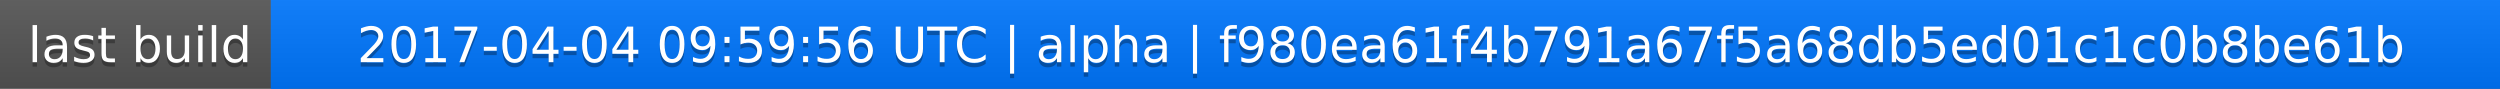
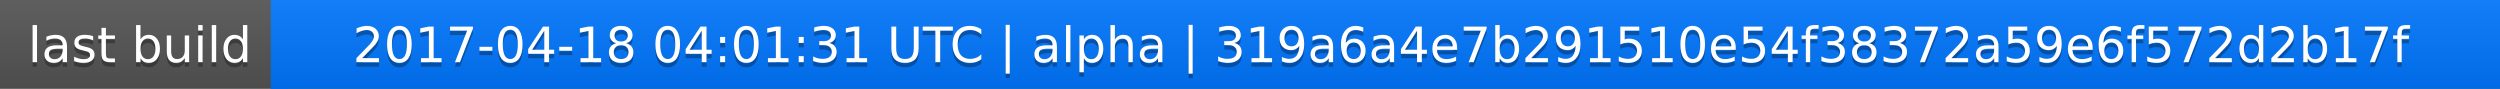
<svg xmlns="http://www.w3.org/2000/svg" width="563" height="20">
  <linearGradient id="a" x2="0" y2="100%">
    <stop offset="0" stop-color="#bbb" stop-opacity=".1" />
    <stop offset="1" stop-opacity=".1" />
  </linearGradient>
  <rect rx="0" width="563" height="20" fill="#555" />
  <rect rx="0" x="61" width="502" height="20" fill="#07f" />
  <path fill="#07f" d="M61 0h4v20h-4z" />
  <rect rx="0" width="563" height="20" fill="url(#a)" />
  <g fill="#fff" text-anchor="middle" font-family="DejaVu Sans,Verdana,Geneva,sans-serif" font-size="11">
    <text x="31.5" y="15" fill="#010101" fill-opacity=".3">last build</text>
    <text x="31.5" y="14">last build</text>
-     <text x="311" y="15" fill="#010101" fill-opacity=".3">2017-04-04 09:59:56 UTC | alpha | f980ea61f4b791a67f5a68db5ed01c1c0b8be61b</text>
-     <text x="311" y="14">2017-04-04 09:59:56 UTC | alpha | f980ea61f4b791a67f5a68db5ed01c1c0b8be61b</text>
+     <text x="311" y="15" fill="#010101" fill-opacity=".3">2017-04-18 04:01:31 UTC | alpha | 319a6a4e7b291510e54f38372a59e6f572d2b17f</text>
+     <text x="311" y="14">2017-04-18 04:01:31 UTC | alpha | 319a6a4e7b291510e54f38372a59e6f572d2b17f</text>
  </g>
</svg>
